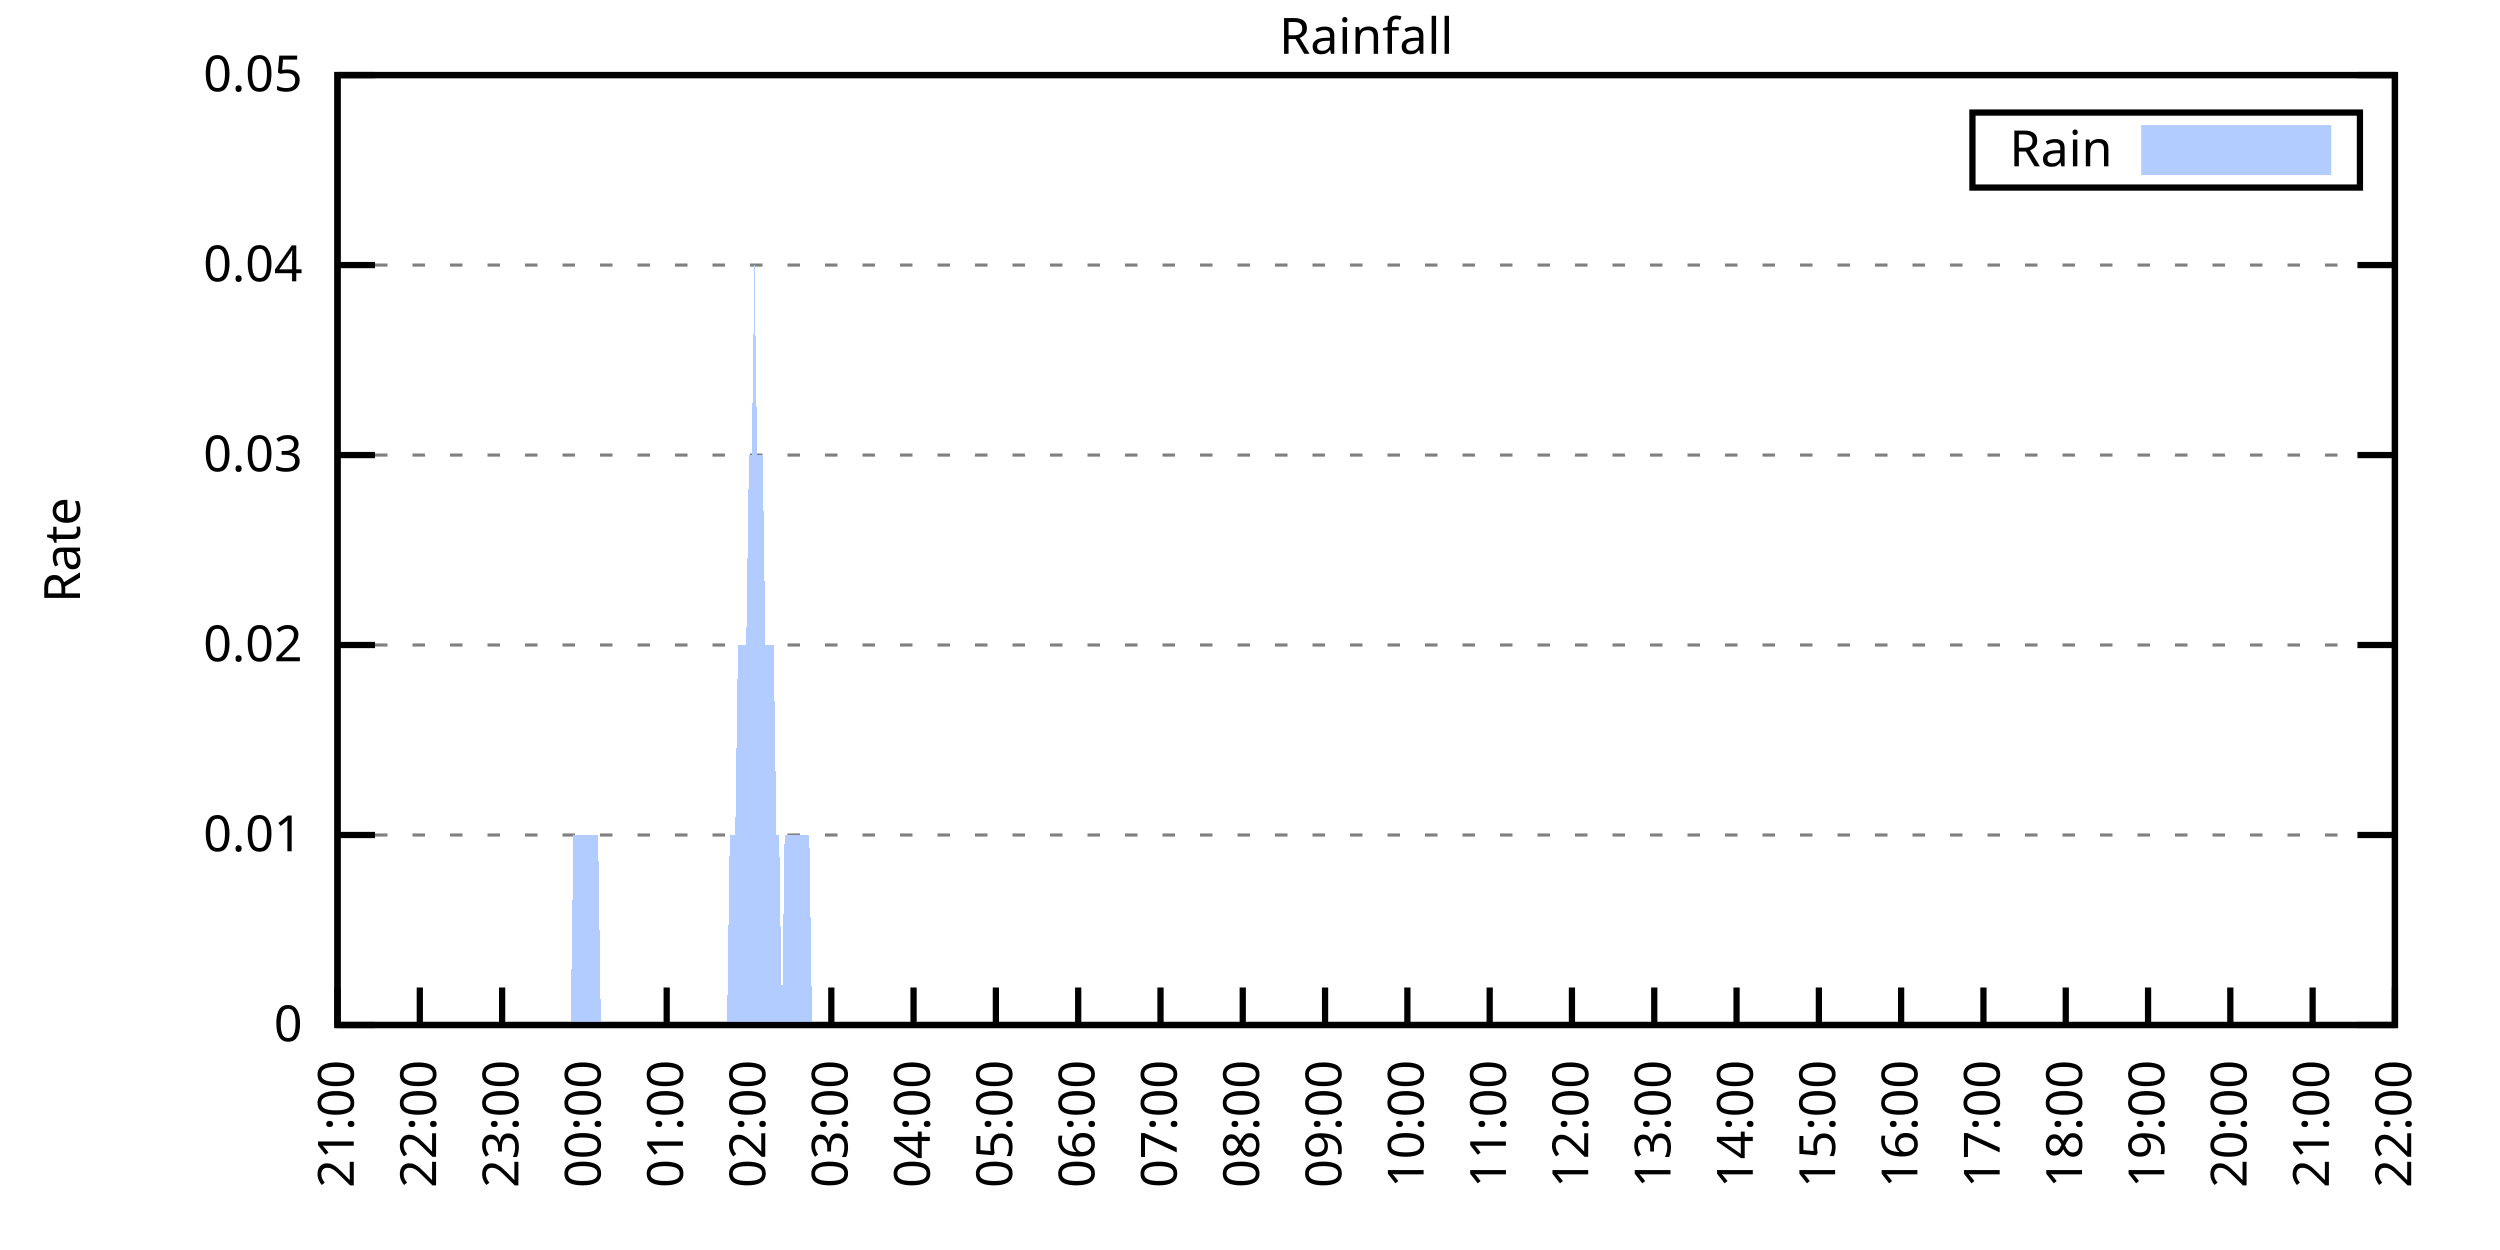
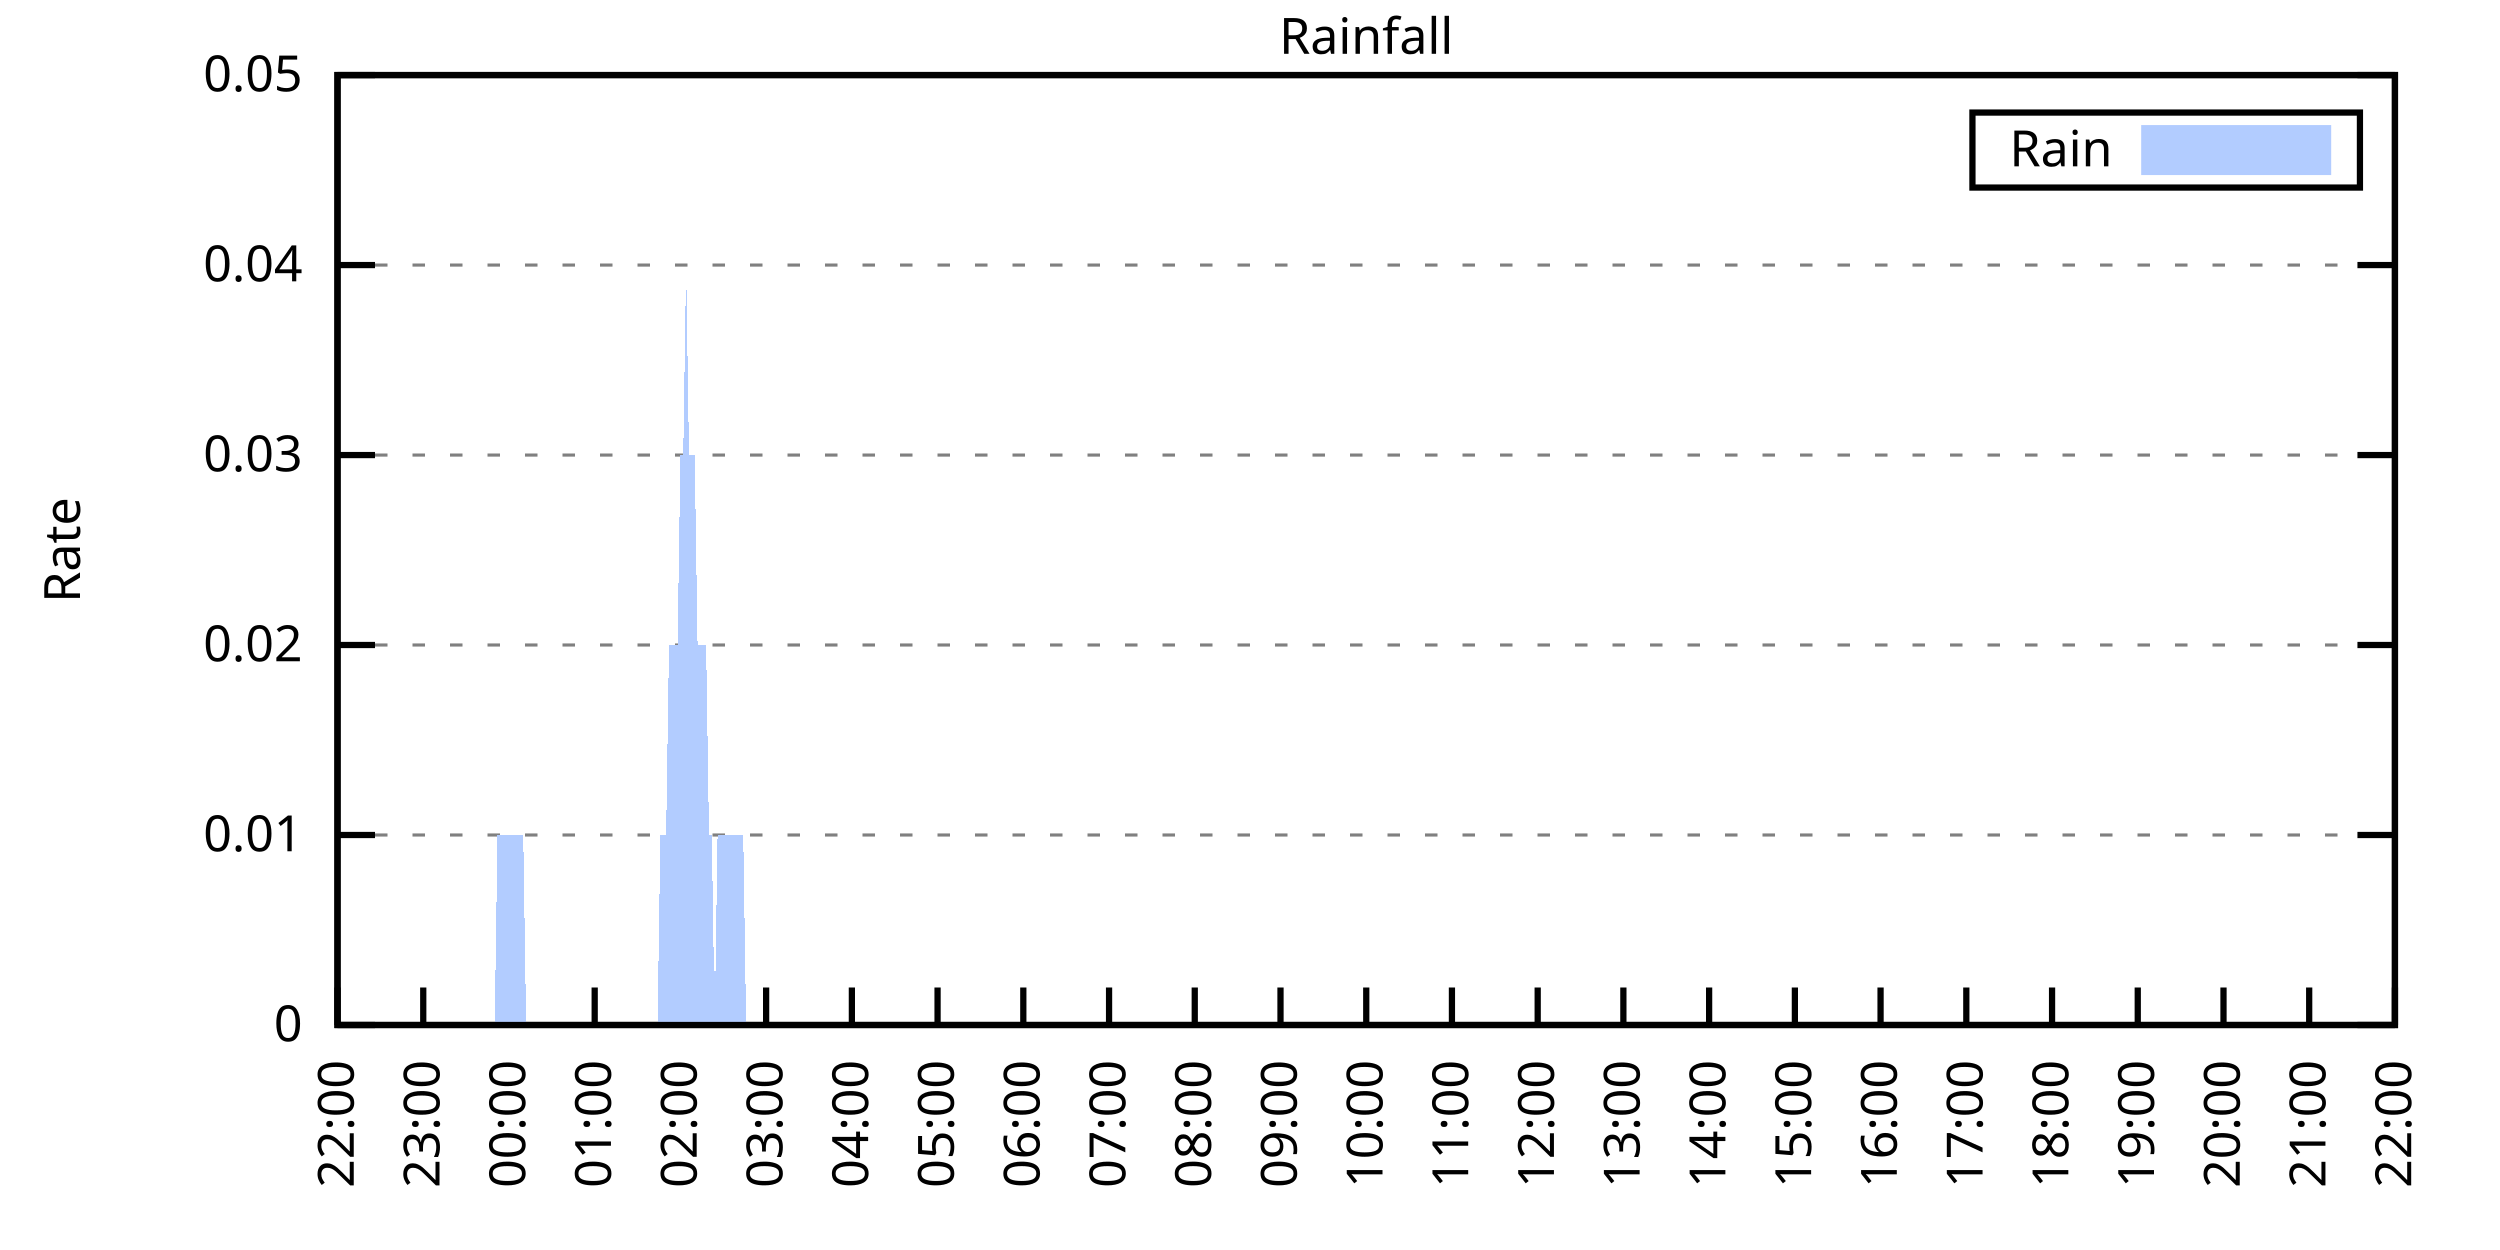
<svg xmlns="http://www.w3.org/2000/svg" xmlns:xlink="http://www.w3.org/1999/xlink" width="400" height="200" viewBox="0 0 400 200">
  <g id="gnuplot_canvas">
    <rect x="0" y="0" width="400" height="200" fill="none" />
    <defs>
      <circle id="gpDot" r="0.5" stroke-width="0.5" stroke="currentColor" />
      <path id="gpPt0" stroke-width="0.333" stroke="currentColor" d="M-1,0 h2 M0,-1 v2" />
      <path id="gpPt1" stroke-width="0.333" stroke="currentColor" d="M-1,-1 L1,1 M1,-1 L-1,1" />
      <path id="gpPt2" stroke-width="0.333" stroke="currentColor" d="M-1,0 L1,0 M0,-1 L0,1 M-1,-1 L1,1 M-1,1 L1,-1" />
      <rect id="gpPt3" stroke-width="0.333" stroke="currentColor" x="-1" y="-1" width="2" height="2" />
      <rect id="gpPt4" stroke-width="0.333" stroke="currentColor" fill="currentColor" x="-1" y="-1" width="2" height="2" />
      <circle id="gpPt5" stroke-width="0.333" stroke="currentColor" cx="0" cy="0" r="1" />
      <use xlink:href="#gpPt5" id="gpPt6" fill="currentColor" stroke="none" />
      <path id="gpPt7" stroke-width="0.333" stroke="currentColor" d="M0,-1.33 L-1.33,0.67 L1.33,0.67 z" />
      <use xlink:href="#gpPt7" id="gpPt8" fill="currentColor" stroke="none" />
      <use xlink:href="#gpPt7" id="gpPt9" stroke="currentColor" transform="rotate(180)" />
      <use xlink:href="#gpPt9" id="gpPt10" fill="currentColor" stroke="none" />
      <use xlink:href="#gpPt3" id="gpPt11" stroke="currentColor" transform="rotate(45)" />
      <use xlink:href="#gpPt11" id="gpPt12" fill="currentColor" stroke="none" />
      <path id="gpPt13" stroke-width="0.333" stroke="currentColor" d="M0,1.330 L1.265,0.411 L0.782,-1.067 L-0.782,-1.076 L-1.265,0.411 z" />
      <use xlink:href="#gpPt13" id="gpPt14" fill="currentColor" stroke="none" />
      <filter id="textbox" filterUnits="objectBoundingBox" x="0" y="0" height="1" width="1">
        <feFlood flood-color="white" flood-opacity="1" result="bgnd" />
        <feComposite in="SourceGraphic" in2="bgnd" operator="atop" />
      </filter>
      <filter id="greybox" filterUnits="objectBoundingBox" x="0" y="0" height="1" width="1">
        <feFlood flood-color="lightgrey" flood-opacity="1" result="grey" />
        <feComposite in="SourceGraphic" in2="grey" operator="atop" />
      </filter>
    </defs>
    <g fill="none" color="white" stroke="currentColor" stroke-width="1.00" stroke-linecap="butt" stroke-linejoin="miter">
</g>
    <g fill="none" color="black" stroke="currentColor" stroke-width="1.00" stroke-linecap="butt" stroke-linejoin="miter">
      <g stroke="none" shape-rendering="crispEdges">
        <polygon fill="rgb(255, 255, 255)" points="54.00,164.00 383.18,164.00 383.18,12.02 54.00,12.02 " />
      </g>
    </g>
    <g fill="none" color="black" stroke="currentColor" stroke-width="1.00" stroke-linecap="butt" stroke-linejoin="miter">
</g>
    <g fill="none" color="black" stroke="black" stroke-width="0.50" stroke-linecap="butt" stroke-linejoin="miter">
</g>
    <g fill="none" color="gray" stroke="currentColor" stroke-width="0.50" stroke-linecap="butt" stroke-linejoin="miter">
      <path stroke="gray" stroke-dasharray="2,4" class="gridline" d="M54.00,164.00 L383.19,164.00  " />
    </g>
    <g fill="none" color="gray" stroke="gray" stroke-width="1.00" stroke-linecap="butt" stroke-linejoin="miter">
</g>
    <g fill="none" color="black" stroke="currentColor" stroke-width="1.00" stroke-linecap="butt" stroke-linejoin="miter">
      <path stroke="black" d="M54.00,164.00 L60.00,164.00 M383.19,164.00 L377.19,164.00  " />
      <g transform="translate(48.40,166.60)" stroke="none" fill="black" font-family="Sans" font-size="8.00" text-anchor="end">
        <text>
          <tspan font-family="Sans"> 0</tspan>
        </text>
      </g>
    </g>
    <g fill="none" color="black" stroke="currentColor" stroke-width="1.00" stroke-linecap="butt" stroke-linejoin="miter">
</g>
    <g fill="none" color="black" stroke="black" stroke-width="0.50" stroke-linecap="butt" stroke-linejoin="miter">
</g>
    <g fill="none" color="gray" stroke="currentColor" stroke-width="0.50" stroke-linecap="butt" stroke-linejoin="miter">
      <path stroke="gray" stroke-dasharray="2,4" class="gridline" d="M54.00,133.60 L383.19,133.60  " />
    </g>
    <g fill="none" color="gray" stroke="gray" stroke-width="1.00" stroke-linecap="butt" stroke-linejoin="miter">
</g>
    <g fill="none" color="black" stroke="currentColor" stroke-width="1.00" stroke-linecap="butt" stroke-linejoin="miter">
      <path stroke="black" d="M54.00,133.60 L60.00,133.60 M383.19,133.60 L377.19,133.60  " />
      <g transform="translate(48.40,136.20)" stroke="none" fill="black" font-family="Sans" font-size="8.00" text-anchor="end">
        <text>
          <tspan font-family="Sans"> 0.01</tspan>
        </text>
      </g>
    </g>
    <g fill="none" color="black" stroke="currentColor" stroke-width="1.00" stroke-linecap="butt" stroke-linejoin="miter">
</g>
    <g fill="none" color="black" stroke="black" stroke-width="0.50" stroke-linecap="butt" stroke-linejoin="miter">
</g>
    <g fill="none" color="gray" stroke="currentColor" stroke-width="0.50" stroke-linecap="butt" stroke-linejoin="miter">
      <path stroke="gray" stroke-dasharray="2,4" class="gridline" d="M54.00,103.20 L383.19,103.20  " />
    </g>
    <g fill="none" color="gray" stroke="gray" stroke-width="1.00" stroke-linecap="butt" stroke-linejoin="miter">
</g>
    <g fill="none" color="black" stroke="currentColor" stroke-width="1.00" stroke-linecap="butt" stroke-linejoin="miter">
      <path stroke="black" d="M54.00,103.20 L60.00,103.20 M383.19,103.20 L377.19,103.20  " />
      <g transform="translate(48.40,105.80)" stroke="none" fill="black" font-family="Sans" font-size="8.00" text-anchor="end">
        <text>
          <tspan font-family="Sans"> 0.02</tspan>
        </text>
      </g>
    </g>
    <g fill="none" color="black" stroke="currentColor" stroke-width="1.00" stroke-linecap="butt" stroke-linejoin="miter">
</g>
    <g fill="none" color="black" stroke="black" stroke-width="0.50" stroke-linecap="butt" stroke-linejoin="miter">
</g>
    <g fill="none" color="gray" stroke="currentColor" stroke-width="0.50" stroke-linecap="butt" stroke-linejoin="miter">
      <path stroke="gray" stroke-dasharray="2,4" class="gridline" d="M54.00,72.81 L383.19,72.81  " />
    </g>
    <g fill="none" color="gray" stroke="gray" stroke-width="1.00" stroke-linecap="butt" stroke-linejoin="miter">
</g>
    <g fill="none" color="black" stroke="currentColor" stroke-width="1.00" stroke-linecap="butt" stroke-linejoin="miter">
      <path stroke="black" d="M54.00,72.81 L60.00,72.81 M383.19,72.81 L377.19,72.81  " />
      <g transform="translate(48.40,75.41)" stroke="none" fill="black" font-family="Sans" font-size="8.00" text-anchor="end">
        <text>
          <tspan font-family="Sans"> 0.03</tspan>
        </text>
      </g>
    </g>
    <g fill="none" color="black" stroke="currentColor" stroke-width="1.00" stroke-linecap="butt" stroke-linejoin="miter">
</g>
    <g fill="none" color="black" stroke="black" stroke-width="0.50" stroke-linecap="butt" stroke-linejoin="miter">
</g>
    <g fill="none" color="gray" stroke="currentColor" stroke-width="0.50" stroke-linecap="butt" stroke-linejoin="miter">
      <path stroke="gray" stroke-dasharray="2,4" class="gridline" d="M54.00,42.41 L383.19,42.41  " />
    </g>
    <g fill="none" color="gray" stroke="gray" stroke-width="1.00" stroke-linecap="butt" stroke-linejoin="miter">
</g>
    <g fill="none" color="black" stroke="currentColor" stroke-width="1.00" stroke-linecap="butt" stroke-linejoin="miter">
      <path stroke="black" d="M54.00,42.41 L60.00,42.41 M383.19,42.41 L377.19,42.41  " />
      <g transform="translate(48.40,45.01)" stroke="none" fill="black" font-family="Sans" font-size="8.00" text-anchor="end">
        <text>
          <tspan font-family="Sans"> 0.04</tspan>
        </text>
      </g>
    </g>
    <g fill="none" color="black" stroke="currentColor" stroke-width="1.00" stroke-linecap="butt" stroke-linejoin="miter">
</g>
    <g fill="none" color="black" stroke="black" stroke-width="0.50" stroke-linecap="butt" stroke-linejoin="miter">
</g>
    <g fill="none" color="gray" stroke="currentColor" stroke-width="0.50" stroke-linecap="butt" stroke-linejoin="miter">
      <path stroke="gray" stroke-dasharray="2,4" class="gridline" d="M54.00,12.01 L383.19,12.01  " />
    </g>
    <g fill="none" color="gray" stroke="gray" stroke-width="1.00" stroke-linecap="butt" stroke-linejoin="miter">
</g>
    <g fill="none" color="black" stroke="currentColor" stroke-width="1.00" stroke-linecap="butt" stroke-linejoin="miter">
      <path stroke="black" d="M54.00,12.01 L60.00,12.01 M383.19,12.01 L377.19,12.01  " />
      <g transform="translate(48.40,14.61)" stroke="none" fill="black" font-family="Sans" font-size="8.00" text-anchor="end">
        <text>
          <tspan font-family="Sans"> 0.05</tspan>
        </text>
      </g>
    </g>
    <g fill="none" color="black" stroke="currentColor" stroke-width="1.00" stroke-linecap="butt" stroke-linejoin="miter">
      <path stroke="black" d="M54.00,164.00 L54.00,158.00  " />
      <g transform="translate(56.60,169.60) rotate(270.00)" stroke="none" fill="black" font-family="Sans" font-size="8.00" text-anchor="end">
        <text>
-           <tspan font-family="Sans">21:00</tspan>
-         </text>
-       </g>
-     </g>
-     <g fill="none" color="black" stroke="currentColor" stroke-width="1.00" stroke-linecap="butt" stroke-linejoin="miter">
-       <path stroke="black" d="M67.17,164.00 L67.17,158.00  " />
-       <g transform="translate(69.77,169.60) rotate(270.00)" stroke="none" fill="black" font-family="Sans" font-size="8.00" text-anchor="end">
-         <text>
          <tspan font-family="Sans">22:00</tspan>
        </text>
      </g>
    </g>
    <g fill="none" color="black" stroke="currentColor" stroke-width="1.00" stroke-linecap="butt" stroke-linejoin="miter">
-       <path stroke="black" d="M80.34,164.00 L80.34,158.00  " />
-       <g transform="translate(82.94,169.60) rotate(270.00)" stroke="none" fill="black" font-family="Sans" font-size="8.00" text-anchor="end">
+       <path stroke="black" d="M67.72,164.00 L67.72,158.00  " />
+       <g transform="translate(70.32,169.60) rotate(270.00)" stroke="none" fill="black" font-family="Sans" font-size="8.00" text-anchor="end">
        <text>
          <tspan font-family="Sans">23:00</tspan>
        </text>
      </g>
    </g>
    <g fill="none" color="black" stroke="currentColor" stroke-width="1.00" stroke-linecap="butt" stroke-linejoin="miter">
-       <path stroke="black" d="M93.50,164.00 L93.50,158.00  " />
-       <g transform="translate(96.10,169.60) rotate(270.00)" stroke="none" fill="black" font-family="Sans" font-size="8.00" text-anchor="end">
+       <path stroke="black" d="M81.43,164.00 L81.43,158.00  " />
+       <g transform="translate(84.03,169.60) rotate(270.00)" stroke="none" fill="black" font-family="Sans" font-size="8.00" text-anchor="end">
        <text>
          <tspan font-family="Sans">00:00</tspan>
        </text>
      </g>
    </g>
    <g fill="none" color="black" stroke="currentColor" stroke-width="1.00" stroke-linecap="butt" stroke-linejoin="miter">
-       <path stroke="black" d="M106.67,164.00 L106.67,158.00  " />
-       <g transform="translate(109.27,169.60) rotate(270.00)" stroke="none" fill="black" font-family="Sans" font-size="8.00" text-anchor="end">
+       <path stroke="black" d="M95.15,164.00 L95.15,158.00  " />
+       <g transform="translate(97.75,169.60) rotate(270.00)" stroke="none" fill="black" font-family="Sans" font-size="8.00" text-anchor="end">
        <text>
          <tspan font-family="Sans">01:00</tspan>
        </text>
      </g>
    </g>
    <g fill="none" color="black" stroke="currentColor" stroke-width="1.00" stroke-linecap="butt" stroke-linejoin="miter">
-       <path stroke="black" d="M119.84,164.00 L119.84,158.00  " />
-       <g transform="translate(122.44,169.60) rotate(270.00)" stroke="none" fill="black" font-family="Sans" font-size="8.00" text-anchor="end">
+       <path stroke="black" d="M108.87,164.00 L108.87,158.00  " />
+       <g transform="translate(111.47,169.60) rotate(270.00)" stroke="none" fill="black" font-family="Sans" font-size="8.00" text-anchor="end">
        <text>
          <tspan font-family="Sans">02:00</tspan>
        </text>
      </g>
    </g>
    <g fill="none" color="black" stroke="currentColor" stroke-width="1.00" stroke-linecap="butt" stroke-linejoin="miter">
-       <path stroke="black" d="M133.01,164.00 L133.01,158.00  " />
-       <g transform="translate(135.61,169.60) rotate(270.00)" stroke="none" fill="black" font-family="Sans" font-size="8.00" text-anchor="end">
+       <path stroke="black" d="M122.58,164.00 L122.58,158.00  " />
+       <g transform="translate(125.18,169.60) rotate(270.00)" stroke="none" fill="black" font-family="Sans" font-size="8.00" text-anchor="end">
        <text>
          <tspan font-family="Sans">03:00</tspan>
        </text>
      </g>
    </g>
    <g fill="none" color="black" stroke="currentColor" stroke-width="1.00" stroke-linecap="butt" stroke-linejoin="miter">
-       <path stroke="black" d="M146.17,164.00 L146.17,158.00  " />
-       <g transform="translate(148.77,169.60) rotate(270.00)" stroke="none" fill="black" font-family="Sans" font-size="8.00" text-anchor="end">
+       <path stroke="black" d="M136.30,164.00 L136.30,158.00  " />
+       <g transform="translate(138.90,169.60) rotate(270.00)" stroke="none" fill="black" font-family="Sans" font-size="8.00" text-anchor="end">
        <text>
          <tspan font-family="Sans">04:00</tspan>
        </text>
      </g>
    </g>
    <g fill="none" color="black" stroke="currentColor" stroke-width="1.00" stroke-linecap="butt" stroke-linejoin="miter">
-       <path stroke="black" d="M159.34,164.00 L159.34,158.00  " />
-       <g transform="translate(161.94,169.60) rotate(270.00)" stroke="none" fill="black" font-family="Sans" font-size="8.00" text-anchor="end">
+       <path stroke="black" d="M150.01,164.00 L150.01,158.00  " />
+       <g transform="translate(152.61,169.60) rotate(270.00)" stroke="none" fill="black" font-family="Sans" font-size="8.00" text-anchor="end">
        <text>
          <tspan font-family="Sans">05:00</tspan>
        </text>
      </g>
    </g>
    <g fill="none" color="black" stroke="currentColor" stroke-width="1.00" stroke-linecap="butt" stroke-linejoin="miter">
-       <path stroke="black" d="M172.51,164.00 L172.51,158.00  " />
-       <g transform="translate(175.11,169.60) rotate(270.00)" stroke="none" fill="black" font-family="Sans" font-size="8.00" text-anchor="end">
+       <path stroke="black" d="M163.73,164.00 L163.73,158.00  " />
+       <g transform="translate(166.33,169.60) rotate(270.00)" stroke="none" fill="black" font-family="Sans" font-size="8.00" text-anchor="end">
        <text>
          <tspan font-family="Sans">06:00</tspan>
        </text>
      </g>
    </g>
    <g fill="none" color="black" stroke="currentColor" stroke-width="1.00" stroke-linecap="butt" stroke-linejoin="miter">
-       <path stroke="black" d="M185.68,164.00 L185.68,158.00  " />
-       <g transform="translate(188.28,169.60) rotate(270.00)" stroke="none" fill="black" font-family="Sans" font-size="8.00" text-anchor="end">
+       <path stroke="black" d="M177.45,164.00 L177.45,158.00  " />
+       <g transform="translate(180.05,169.60) rotate(270.00)" stroke="none" fill="black" font-family="Sans" font-size="8.00" text-anchor="end">
        <text>
          <tspan font-family="Sans">07:00</tspan>
        </text>
      </g>
    </g>
    <g fill="none" color="black" stroke="currentColor" stroke-width="1.00" stroke-linecap="butt" stroke-linejoin="miter">
-       <path stroke="black" d="M198.84,164.00 L198.84,158.00  " />
-       <g transform="translate(201.44,169.60) rotate(270.00)" stroke="none" fill="black" font-family="Sans" font-size="8.00" text-anchor="end">
+       <path stroke="black" d="M191.16,164.00 L191.16,158.00  " />
+       <g transform="translate(193.76,169.60) rotate(270.00)" stroke="none" fill="black" font-family="Sans" font-size="8.00" text-anchor="end">
        <text>
          <tspan font-family="Sans">08:00</tspan>
        </text>
      </g>
    </g>
    <g fill="none" color="black" stroke="currentColor" stroke-width="1.00" stroke-linecap="butt" stroke-linejoin="miter">
-       <path stroke="black" d="M212.01,164.00 L212.01,158.00  " />
-       <g transform="translate(214.61,169.60) rotate(270.00)" stroke="none" fill="black" font-family="Sans" font-size="8.00" text-anchor="end">
+       <path stroke="black" d="M204.88,164.00 L204.88,158.00  " />
+       <g transform="translate(207.48,169.60) rotate(270.00)" stroke="none" fill="black" font-family="Sans" font-size="8.00" text-anchor="end">
        <text>
          <tspan font-family="Sans">09:00</tspan>
        </text>
      </g>
    </g>
    <g fill="none" color="black" stroke="currentColor" stroke-width="1.00" stroke-linecap="butt" stroke-linejoin="miter">
-       <path stroke="black" d="M225.18,164.00 L225.18,158.00  " />
-       <g transform="translate(227.78,169.60) rotate(270.00)" stroke="none" fill="black" font-family="Sans" font-size="8.00" text-anchor="end">
+       <path stroke="black" d="M218.60,164.00 L218.60,158.00  " />
+       <g transform="translate(221.20,169.60) rotate(270.00)" stroke="none" fill="black" font-family="Sans" font-size="8.00" text-anchor="end">
        <text>
          <tspan font-family="Sans">10:00</tspan>
        </text>
      </g>
    </g>
    <g fill="none" color="black" stroke="currentColor" stroke-width="1.00" stroke-linecap="butt" stroke-linejoin="miter">
-       <path stroke="black" d="M238.35,164.00 L238.35,158.00  " />
-       <g transform="translate(240.95,169.60) rotate(270.00)" stroke="none" fill="black" font-family="Sans" font-size="8.00" text-anchor="end">
+       <path stroke="black" d="M232.31,164.00 L232.31,158.00  " />
+       <g transform="translate(234.91,169.60) rotate(270.00)" stroke="none" fill="black" font-family="Sans" font-size="8.00" text-anchor="end">
        <text>
          <tspan font-family="Sans">11:00</tspan>
        </text>
      </g>
    </g>
    <g fill="none" color="black" stroke="currentColor" stroke-width="1.00" stroke-linecap="butt" stroke-linejoin="miter">
-       <path stroke="black" d="M251.51,164.00 L251.51,158.00  " />
-       <g transform="translate(254.11,169.60) rotate(270.00)" stroke="none" fill="black" font-family="Sans" font-size="8.00" text-anchor="end">
+       <path stroke="black" d="M246.03,164.00 L246.03,158.00  " />
+       <g transform="translate(248.63,169.60) rotate(270.00)" stroke="none" fill="black" font-family="Sans" font-size="8.00" text-anchor="end">
        <text>
          <tspan font-family="Sans">12:00</tspan>
        </text>
      </g>
    </g>
    <g fill="none" color="black" stroke="currentColor" stroke-width="1.00" stroke-linecap="butt" stroke-linejoin="miter">
-       <path stroke="black" d="M264.68,164.00 L264.68,158.00  " />
-       <g transform="translate(267.28,169.60) rotate(270.00)" stroke="none" fill="black" font-family="Sans" font-size="8.00" text-anchor="end">
+       <path stroke="black" d="M259.74,164.00 L259.74,158.00  " />
+       <g transform="translate(262.34,169.60) rotate(270.00)" stroke="none" fill="black" font-family="Sans" font-size="8.00" text-anchor="end">
        <text>
          <tspan font-family="Sans">13:00</tspan>
        </text>
      </g>
    </g>
    <g fill="none" color="black" stroke="currentColor" stroke-width="1.00" stroke-linecap="butt" stroke-linejoin="miter">
-       <path stroke="black" d="M277.85,164.00 L277.85,158.00  " />
-       <g transform="translate(280.45,169.60) rotate(270.00)" stroke="none" fill="black" font-family="Sans" font-size="8.00" text-anchor="end">
+       <path stroke="black" d="M273.46,164.00 L273.46,158.00  " />
+       <g transform="translate(276.06,169.60) rotate(270.00)" stroke="none" fill="black" font-family="Sans" font-size="8.00" text-anchor="end">
        <text>
          <tspan font-family="Sans">14:00</tspan>
        </text>
      </g>
    </g>
    <g fill="none" color="black" stroke="currentColor" stroke-width="1.00" stroke-linecap="butt" stroke-linejoin="miter">
-       <path stroke="black" d="M291.02,164.00 L291.02,158.00  " />
-       <g transform="translate(293.62,169.60) rotate(270.00)" stroke="none" fill="black" font-family="Sans" font-size="8.00" text-anchor="end">
+       <path stroke="black" d="M287.18,164.00 L287.18,158.00  " />
+       <g transform="translate(289.78,169.60) rotate(270.00)" stroke="none" fill="black" font-family="Sans" font-size="8.00" text-anchor="end">
        <text>
          <tspan font-family="Sans">15:00</tspan>
        </text>
      </g>
    </g>
    <g fill="none" color="black" stroke="currentColor" stroke-width="1.00" stroke-linecap="butt" stroke-linejoin="miter">
-       <path stroke="black" d="M304.18,164.00 L304.18,158.00  " />
-       <g transform="translate(306.78,169.60) rotate(270.00)" stroke="none" fill="black" font-family="Sans" font-size="8.00" text-anchor="end">
+       <path stroke="black" d="M300.89,164.00 L300.89,158.00  " />
+       <g transform="translate(303.49,169.60) rotate(270.00)" stroke="none" fill="black" font-family="Sans" font-size="8.00" text-anchor="end">
        <text>
          <tspan font-family="Sans">16:00</tspan>
        </text>
      </g>
    </g>
    <g fill="none" color="black" stroke="currentColor" stroke-width="1.00" stroke-linecap="butt" stroke-linejoin="miter">
-       <path stroke="black" d="M317.35,164.00 L317.35,158.00  " />
-       <g transform="translate(319.95,169.60) rotate(270.00)" stroke="none" fill="black" font-family="Sans" font-size="8.00" text-anchor="end">
+       <path stroke="black" d="M314.61,164.00 L314.61,158.00  " />
+       <g transform="translate(317.21,169.60) rotate(270.00)" stroke="none" fill="black" font-family="Sans" font-size="8.00" text-anchor="end">
        <text>
          <tspan font-family="Sans">17:00</tspan>
        </text>
      </g>
    </g>
    <g fill="none" color="black" stroke="currentColor" stroke-width="1.00" stroke-linecap="butt" stroke-linejoin="miter">
-       <path stroke="black" d="M330.52,164.00 L330.52,158.00  " />
-       <g transform="translate(333.12,169.60) rotate(270.00)" stroke="none" fill="black" font-family="Sans" font-size="8.00" text-anchor="end">
+       <path stroke="black" d="M328.33,164.00 L328.33,158.00  " />
+       <g transform="translate(330.93,169.60) rotate(270.00)" stroke="none" fill="black" font-family="Sans" font-size="8.00" text-anchor="end">
        <text>
          <tspan font-family="Sans">18:00</tspan>
        </text>
      </g>
    </g>
    <g fill="none" color="black" stroke="currentColor" stroke-width="1.00" stroke-linecap="butt" stroke-linejoin="miter">
-       <path stroke="black" d="M343.69,164.00 L343.69,158.00  " />
-       <g transform="translate(346.29,169.60) rotate(270.00)" stroke="none" fill="black" font-family="Sans" font-size="8.00" text-anchor="end">
+       <path stroke="black" d="M342.04,164.00 L342.04,158.00  " />
+       <g transform="translate(344.64,169.60) rotate(270.00)" stroke="none" fill="black" font-family="Sans" font-size="8.00" text-anchor="end">
        <text>
          <tspan font-family="Sans">19:00</tspan>
        </text>
      </g>
    </g>
    <g fill="none" color="black" stroke="currentColor" stroke-width="1.00" stroke-linecap="butt" stroke-linejoin="miter">
-       <path stroke="black" d="M356.85,164.00 L356.85,158.00  " />
-       <g transform="translate(359.45,169.60) rotate(270.00)" stroke="none" fill="black" font-family="Sans" font-size="8.00" text-anchor="end">
+       <path stroke="black" d="M355.76,164.00 L355.76,158.00  " />
+       <g transform="translate(358.36,169.60) rotate(270.00)" stroke="none" fill="black" font-family="Sans" font-size="8.00" text-anchor="end">
        <text>
          <tspan font-family="Sans">20:00</tspan>
        </text>
      </g>
    </g>
    <g fill="none" color="black" stroke="currentColor" stroke-width="1.00" stroke-linecap="butt" stroke-linejoin="miter">
-       <path stroke="black" d="M370.02,164.00 L370.02,158.00  " />
-       <g transform="translate(372.62,169.60) rotate(270.00)" stroke="none" fill="black" font-family="Sans" font-size="8.00" text-anchor="end">
+       <path stroke="black" d="M369.47,164.00 L369.47,158.00  " />
+       <g transform="translate(372.07,169.60) rotate(270.00)" stroke="none" fill="black" font-family="Sans" font-size="8.00" text-anchor="end">
        <text>
          <tspan font-family="Sans">21:00</tspan>
        </text>
      </g>
    </g>
    <g fill="none" color="black" stroke="currentColor" stroke-width="1.00" stroke-linecap="butt" stroke-linejoin="miter">
      <path stroke="black" d="M383.19,164.00 L383.19,158.00  " />
      <g transform="translate(385.79,169.60) rotate(270.00)" stroke="none" fill="black" font-family="Sans" font-size="8.00" text-anchor="end">
        <text>
          <tspan font-family="Sans">22:00</tspan>
        </text>
      </g>
    </g>
    <g fill="none" color="black" stroke="currentColor" stroke-width="1.00" stroke-linecap="butt" stroke-linejoin="miter">
</g>
    <g fill="none" color="black" stroke="currentColor" stroke-width="1.00" stroke-linecap="butt" stroke-linejoin="miter">
      <path stroke="black" d="M54.00,12.01 L54.00,164.00 L383.19,164.00 L383.19,12.01 L54.00,12.01 Z  " />
    </g>
    <g fill="none" color="black" stroke="currentColor" stroke-width="1.00" stroke-linecap="butt" stroke-linejoin="miter">
</g>
    <g fill="none" color="black" stroke="currentColor" stroke-width="1.00" stroke-linecap="butt" stroke-linejoin="miter">
      <path stroke="black" d="M315.59,30.01 L315.59,18.01 L377.59,18.01 L377.59,30.01 L315.59,30.01 Z  " />
    </g>
    <g id="Rainfall_plot_1">
      <g fill="none" color="white" stroke="black" stroke-width="2.00" stroke-linecap="butt" stroke-linejoin="miter">
</g>
      <g fill="none" color="black" stroke="currentColor" stroke-width="2.00" stroke-linecap="butt" stroke-linejoin="miter">
        <g transform="translate(337.99,26.61)" stroke="none" fill="black" font-family="Sans" font-size="8.00" text-anchor="end">
          <text>
            <tspan font-family="Sans">Rain</tspan>
          </text>
        </g>
      </g>
      <g fill="none" color="black" stroke="currentColor" stroke-width="2.00" stroke-linecap="butt" stroke-linejoin="miter">
        <g stroke="none" shape-rendering="crispEdges">
          <polygon fill="rgb(178, 204, 255)" points="343.59,27.01 371.99,27.01 371.99,21.01 343.59,21.01 " />
        </g>
        <path stroke="rgb(178, 204, 255)" d="M343.59,27.01 L371.99,27.01 L371.99,21.01 L343.59,21.01 L343.59,27.01 Z  " />
      </g>
      <g fill="none" color="black" stroke="currentColor" stroke-width="2.00" stroke-linecap="butt" stroke-linejoin="miter">
        <g stroke="none" shape-rendering="crispEdges">
-           <polygon fill="rgb(178, 204, 255)" points="64.10,164.00 64.53,164.00 64.97,164.00 65.41,164.00 65.85,164.00 66.29,164.00 66.73,164.00 67.17,164.00 67.61,164.00 68.05,164.00 68.48,164.00 68.92,164.00 69.36,164.00 69.80,164.00 70.24,164.00 70.68,164.00 71.12,164.00 71.56,164.00 72.00,164.00 72.43,164.00 72.87,164.00 73.31,164.00 73.75,164.00 74.19,164.00 74.63,164.00 75.07,164.00 75.51,164.00 75.95,164.00 76.38,164.00 76.82,164.00 77.26,164.00 77.70,164.00 78.14,164.00 78.58,164.00 79.02,164.00 79.46,164.00 79.90,164.00 80.34,164.00 80.77,164.00 81.21,164.00 81.65,164.00 82.09,164.00 82.53,164.00 82.97,164.00 83.41,164.00 83.85,164.00 84.29,164.00 84.72,164.00 85.16,164.00 85.60,164.00 86.04,164.00 86.48,164.00 86.92,164.00 87.36,164.00 87.80,164.00 88.24,164.00 88.67,164.00 89.11,164.00 89.55,164.00 89.99,164.00 90.43,164.00 90.87,164.00 91.31,164.00 91.75,133.60 92.19,133.60 92.62,133.60 93.06,133.60 93.50,133.60 93.94,133.60 94.38,133.60 94.82,133.60 95.26,133.60 95.70,133.60 96.14,164.00 96.58,164.00 97.01,164.00 97.45,164.00 97.89,164.00 98.33,164.00 98.77,164.00 99.21,164.00 99.65,164.00 100.09,164.00 100.53,164.00 100.96,164.00 101.40,164.00 101.84,164.00 102.28,164.00 102.72,164.00 103.16,164.00 103.60,164.00 104.04,164.00 104.48,164.00 104.91,164.00 105.35,164.00 105.79,164.00 106.23,164.00 106.67,164.00 107.11,164.00 107.55,164.00 107.99,164.00 108.43,164.00 108.87,164.00 109.30,164.00 109.74,164.00 110.18,164.00 110.62,164.00 111.06,164.00 111.50,164.00 111.94,164.00 112.38,164.00 112.82,164.00 113.25,164.00 113.69,164.00 114.13,164.00 114.57,164.00 115.01,164.00 115.45,164.00 115.89,164.00 116.33,164.00 116.77,133.60 117.20,133.60 117.64,133.60 118.08,103.20 118.52,103.20 118.96,103.20 119.40,103.20 119.84,72.81 120.28,72.81 120.72,42.41 121.15,72.81 121.59,72.81 122.03,72.81 122.47,103.20 122.91,103.20 123.35,103.20 123.79,103.20 124.23,133.60 124.67,133.60 125.11,164.00 125.54,133.60 125.98,133.60 126.42,133.60 126.86,133.60 127.30,133.60 127.74,133.60 128.18,133.60 128.62,133.60 129.06,133.60 129.49,133.60 129.93,164.00 130.37,164.00 130.81,164.00 131.25,164.00 131.69,164.00 132.13,164.00 132.57,164.00 133.01,164.00 133.44,164.00 133.88,164.00 134.32,164.00 134.76,164.00 135.20,164.00 135.64,164.00 136.08,164.00 136.52,164.00 136.96,164.00 137.39,164.00 137.83,164.00 138.27,164.00 138.71,164.00 139.15,164.00 139.59,164.00 140.03,164.00 140.47,164.00 140.91,164.00 141.35,164.00 141.78,164.00 142.22,164.00 142.66,164.00 143.10,164.00 143.54,164.00 143.98,164.00 144.42,164.00 144.86,164.00 145.30,164.00 145.73,164.00 146.17,164.00 146.61,164.00 147.05,164.00 147.49,164.00 147.93,164.00 148.37,164.00 148.81,164.00 149.25,164.00 149.68,164.00 150.12,164.00 150.56,164.00 151.00,164.00 151.44,164.00 151.88,164.00 152.32,164.00 152.76,164.00 153.20,164.00 153.63,164.00 154.07,164.00 154.51,164.00 154.95,164.00 155.39,164.00 155.83,164.00 156.27,164.00 156.71,164.00 157.15,164.00 157.59,164.00 158.02,164.00 158.46,164.00 158.90,164.00 159.34,164.00 159.78,164.00 160.22,164.00 160.66,164.00 161.10,164.00 161.54,164.00 161.97,164.00 162.41,164.00 162.85,164.00 163.29,164.00 163.73,164.00 164.17,164.00 164.61,164.00 165.05,164.00 165.49,164.00 165.92,164.00 166.36,164.00 166.80,164.00 167.24,164.00 167.68,164.00 168.12,164.00 168.56,164.00 169.00,164.00 169.44,164.00 169.87,164.00 170.31,164.00 170.75,164.00 171.19,164.00 171.63,164.00 172.07,164.00 172.51,164.00 172.95,164.00 173.39,164.00 173.83,164.00 174.26,164.00 174.70,164.00 175.14,164.00 175.58,164.00 176.02,164.00 176.46,164.00 176.90,164.00 177.34,164.00 177.78,164.00 178.21,164.00 178.65,164.00 179.09,164.00 179.53,164.00 179.97,164.00 180.41,164.00 180.85,164.00 181.29,164.00 181.73,164.00 182.16,164.00 182.60,164.00 183.04,164.00 183.48,164.00 183.92,164.00 184.36,164.00 184.80,164.00 185.24,164.00 185.68,164.00 186.11,164.00 186.55,164.00 186.99,164.00 187.43,164.00 187.87,164.00 188.31,164.00 188.75,164.00 189.19,164.00 189.63,164.00 190.07,164.00 190.50,164.00 190.94,164.00 191.38,164.00 191.82,164.00 192.26,164.00 192.70,164.00 193.14,164.00 193.58,164.00 194.02,164.00 194.45,164.00 194.89,164.00 195.33,164.00 195.77,164.00 196.21,164.00 196.65,164.00 197.09,164.00 197.53,164.00 197.97,164.00 198.40,164.00 198.84,164.00 199.28,164.00 199.72,164.00 200.16,164.00 200.60,164.00 201.04,164.00 201.48,164.00 201.92,164.00 202.35,164.00 202.79,164.00 203.23,164.00 203.67,164.00 204.11,164.00 204.55,164.00 204.99,164.00 205.43,164.00 205.87,164.00 206.31,164.00 206.74,164.00 207.18,164.00 207.62,164.00 208.06,164.00 208.50,164.00 208.94,164.00 209.38,164.00 209.82,164.00 210.26,164.00 210.69,164.00 211.13,164.00 211.57,164.00 212.01,164.00 212.45,164.00 212.89,164.00 213.33,164.00 213.77,164.00 214.21,164.00 214.64,164.00 215.08,164.00 215.52,164.00 215.96,164.00 216.40,164.00 216.84,164.00 217.28,164.00 217.72,164.00 218.16,164.00 218.60,164.00 219.03,164.00 219.47,164.00 219.91,164.00 220.35,164.00 220.79,164.00 221.23,164.00 221.67,164.00 222.11,164.00 222.55,164.00 222.98,164.00 223.42,164.00 223.86,164.00 224.30,164.00 224.74,164.00 225.18,164.00 225.62,164.00 226.06,164.00 226.50,164.00 226.93,164.00 227.37,164.00 227.81,164.00 228.25,164.00 228.69,164.00 229.13,164.00 229.57,164.00 230.01,164.00 230.45,164.00 230.88,164.00 231.32,164.00 231.76,164.00 232.20,164.00 232.64,164.00 233.08,164.00 233.52,164.00 233.96,164.00 234.40,164.00 234.84,164.00 235.27,164.00 235.71,164.00 236.15,164.00 236.59,164.00 237.03,164.00 237.47,164.00 237.91,164.00 238.35,164.00 238.79,164.00 239.22,164.00 239.66,164.00 240.10,164.00 240.54,164.00 240.98,164.00 241.42,164.00 241.86,164.00 242.30,164.00 242.74,164.00 243.17,164.00 243.61,164.00 244.05,164.00 244.49,164.00 244.93,164.00 245.37,164.00 245.81,164.00 246.25,164.00 246.69,164.00 247.12,164.00 247.56,164.00 248.00,164.00 248.44,164.00 248.88,164.00 249.32,164.00 249.76,164.00 250.20,164.00 250.64,164.00 251.08,164.00 251.51,164.00 251.95,164.00 252.39,164.00 252.83,164.00 253.27,164.00 253.71,164.00 254.15,164.00 254.59,164.00 255.03,164.00 255.46,164.00 255.90,164.00 256.34,164.00 256.78,164.00 257.22,164.00 257.66,164.00 258.10,164.00 258.54,164.00 258.98,164.00 259.41,164.00 259.85,164.00 260.29,164.00 260.73,164.00 261.17,164.00 261.61,164.00 262.05,164.00 262.49,164.00 262.93,164.00 263.36,164.00 263.80,164.00 264.24,164.00 264.68,164.00 265.12,164.00 265.56,164.00 266.00,164.00 266.44,164.00 266.88,164.00 267.32,164.00 267.75,164.00 268.19,164.00 268.63,164.00 269.07,164.00 269.51,164.00 269.95,164.00 270.39,164.00 270.83,164.00 271.27,164.00 271.70,164.00 272.14,164.00 272.58,164.00 273.02,164.00 273.46,164.00 273.90,164.00 274.34,164.00 274.78,164.00 275.22,164.00 275.65,164.00 276.09,164.00 276.53,164.00 276.97,164.00 277.41,164.00 277.85,164.00 278.29,164.00 278.73,164.00 279.17,164.00 279.60,164.00 280.04,164.00 280.48,164.00 280.92,164.00 281.36,164.00 281.80,164.00 282.24,164.00 282.68,164.00 283.12,164.00 283.56,164.00 283.99,164.00 284.43,164.00 284.87,164.00 285.31,164.00 285.75,164.00 286.19,164.00 286.63,164.00 287.07,164.00 287.51,164.00 287.94,164.00 288.38,164.00 288.82,164.00 289.26,164.00 289.70,164.00 290.14,164.00 290.58,164.00 291.02,164.00 291.46,164.00 291.89,164.00 292.33,164.00 292.77,164.00 293.21,164.00 293.65,164.00 294.09,164.00 294.53,164.00 294.97,164.00 295.41,164.00 295.84,164.00 296.28,164.00 296.72,164.00 297.16,164.00 297.60,164.00 298.04,164.00 298.48,164.00 298.92,164.00 299.36,164.00 299.80,164.00 300.23,164.00 300.67,164.00 301.11,164.00 301.55,164.00 301.99,164.00 302.43,164.00 302.87,164.00 303.31,164.00 303.75,164.00 304.18,164.00 304.62,164.00 305.06,164.00 305.50,164.00 305.94,164.00 306.38,164.00 306.82,164.00 307.26,164.00 307.70,164.00 308.13,164.00 308.57,164.00 309.01,164.00 309.45,164.00 309.89,164.00 310.33,164.00 310.77,164.00 311.21,164.00 311.65,164.00 312.08,164.00 312.52,164.00 312.96,164.00 313.40,164.00 313.84,164.00 314.28,164.00 314.72,164.00 315.16,164.00 315.60,164.00 316.04,164.00 316.47,164.00 316.91,164.00 317.35,164.00 317.79,164.00 318.23,164.00 318.67,164.00 319.11,164.00 319.55,164.00 319.99,164.00 320.42,164.00 320.86,164.00 321.30,164.00 321.74,164.00 322.18,164.00 322.62,164.00 323.06,164.00 323.50,164.00 323.94,164.00 324.37,164.00 324.81,164.00 325.25,164.00 325.69,164.00 326.13,164.00 326.57,164.00 327.01,164.00 327.45,164.00 327.89,164.00 328.33,164.00 328.76,164.00 329.20,164.00 329.64,164.00 330.08,164.00 330.52,164.00 330.96,164.00 331.40,164.00 331.84,164.00 332.28,164.00 332.71,164.00 333.15,164.00 333.59,164.00 334.03,164.00 334.47,164.00 334.91,164.00 335.35,164.00 335.79,164.00 336.23,164.00 336.66,164.00 337.10,164.00 337.54,164.00 337.98,164.00 338.42,164.00 338.86,164.00 339.30,164.00 339.74,164.00 340.18,164.00 340.61,164.00 341.05,164.00 341.49,164.00 341.93,164.00 342.37,164.00 342.81,164.00 343.25,164.00 343.69,164.00 344.13,164.00 344.57,164.00 345.00,164.00 345.44,164.00 345.88,164.00 346.32,164.00 346.76,164.00 347.20,164.00 347.64,164.00 348.08,164.00 348.52,164.00 348.95,164.00 349.39,164.00 349.83,164.00 350.27,164.00 350.71,164.00 351.15,164.00 351.59,164.00 352.03,164.00 352.47,164.00 352.90,164.00 353.34,164.00 353.78,164.00 354.22,164.00 354.66,164.00 355.10,164.00 355.54,164.00 355.98,164.00 356.42,164.00 356.85,164.00 357.29,164.00 357.73,164.00 358.17,164.00 358.61,164.00 359.05,164.00 359.49,164.00 359.93,164.00 360.37,164.00 360.81,164.00 361.24,164.00 361.68,164.00 362.12,164.00 362.56,164.00 363.00,164.00 363.44,164.00 363.88,164.00 364.32,164.00 364.76,164.00 365.19,164.00 365.63,164.00 366.07,164.00 366.51,164.00 366.95,164.00 367.39,164.00 367.83,164.00 368.27,164.00 368.71,164.00 369.14,164.00 369.58,164.00 370.02,164.00 370.46,164.00 370.90,164.00 371.34,164.00 371.78,164.00 372.22,164.00 372.66,164.00 373.09,164.00 373.53,164.00 373.97,164.00 374.41,164.00 374.85,164.00 375.29,164.00 375.73,164.00 376.17,164.00 376.61,164.00 377.05,164.00 377.48,164.00 377.92,164.00 378.36,164.00 378.80,164.00 379.24,164.00 379.68,164.00 379.68,164.00 64.10,164.00 " />
+           <polygon fill="rgb(178, 204, 255)" points="54.46,164.00 54.91,164.00 55.37,164.00 55.83,164.00 56.29,164.00 56.74,164.00 57.20,164.00 57.66,164.00 58.11,164.00 58.57,164.00 59.03,164.00 59.49,164.00 59.94,164.00 60.40,164.00 60.86,164.00 61.32,164.00 61.77,164.00 62.23,164.00 62.69,164.00 63.14,164.00 63.60,164.00 64.06,164.00 64.52,164.00 64.97,164.00 65.43,164.00 65.89,164.00 66.34,164.00 66.80,164.00 67.26,164.00 67.72,164.00 68.17,164.00 68.63,164.00 69.09,164.00 69.55,164.00 70.00,164.00 70.46,164.00 70.92,164.00 71.37,164.00 71.83,164.00 72.29,164.00 72.75,164.00 73.20,164.00 73.66,164.00 74.12,164.00 74.57,164.00 75.03,164.00 75.49,164.00 75.95,164.00 76.40,164.00 76.86,164.00 77.32,164.00 77.77,164.00 78.23,164.00 78.69,164.00 79.15,164.00 79.60,133.60 80.06,133.60 80.52,133.60 80.98,133.60 81.43,133.60 81.89,133.60 82.35,133.60 82.80,133.60 83.26,133.60 83.72,133.60 84.18,164.00 84.63,164.00 85.09,164.00 85.55,164.00 86.00,164.00 86.46,164.00 86.92,164.00 87.38,164.00 87.83,164.00 88.29,164.00 88.75,164.00 89.21,164.00 89.66,164.00 90.12,164.00 90.58,164.00 91.03,164.00 91.49,164.00 91.95,164.00 92.41,164.00 92.86,164.00 93.32,164.00 93.78,164.00 94.23,164.00 94.69,164.00 95.15,164.00 95.61,164.00 96.06,164.00 96.52,164.00 96.98,164.00 97.43,164.00 97.89,164.00 98.35,164.00 98.81,164.00 99.26,164.00 99.72,164.00 100.18,164.00 100.64,164.00 101.09,164.00 101.55,164.00 102.01,164.00 102.46,164.00 102.92,164.00 103.38,164.00 103.84,164.00 104.29,164.00 104.75,164.00 105.21,164.00 105.66,133.60 106.12,133.60 106.58,133.60 107.04,103.20 107.49,103.20 107.95,103.20 108.41,103.20 108.87,72.81 109.32,72.81 109.78,42.41 110.24,72.81 110.69,72.81 111.15,72.81 111.61,103.20 112.07,103.20 112.52,103.20 112.98,103.20 113.44,133.60 113.89,133.60 114.35,164.00 114.81,133.60 115.27,133.60 115.72,133.60 116.18,133.60 116.64,133.60 117.09,133.60 117.55,133.60 118.01,133.60 118.47,133.60 118.92,133.60 119.38,164.00 119.84,164.00 120.30,164.00 120.75,164.00 121.21,164.00 121.67,164.00 122.12,164.00 122.58,164.00 123.04,164.00 123.50,164.00 123.95,164.00 124.41,164.00 124.87,164.00 125.32,164.00 125.78,164.00 126.24,164.00 126.70,164.00 127.15,164.00 127.61,164.00 128.07,164.00 128.52,164.00 128.98,164.00 129.44,164.00 129.90,164.00 130.35,164.00 130.81,164.00 131.27,164.00 131.73,164.00 132.18,164.00 132.64,164.00 133.10,164.00 133.55,164.00 134.01,164.00 134.47,164.00 134.93,164.00 135.38,164.00 135.84,164.00 136.30,164.00 136.75,164.00 137.21,164.00 137.67,164.00 138.13,164.00 138.58,164.00 139.04,164.00 139.50,164.00 139.96,164.00 140.41,164.00 140.87,164.00 141.33,164.00 141.78,164.00 142.24,164.00 142.70,164.00 143.16,164.00 143.61,164.00 144.07,164.00 144.53,164.00 144.98,164.00 145.44,164.00 145.90,164.00 146.36,164.00 146.81,164.00 147.27,164.00 147.73,164.00 148.18,164.00 148.64,164.00 149.10,164.00 149.56,164.00 150.01,164.00 150.47,164.00 150.93,164.00 151.39,164.00 151.84,164.00 152.30,164.00 152.76,164.00 153.21,164.00 153.67,164.00 154.13,164.00 154.59,164.00 155.04,164.00 155.50,164.00 155.96,164.00 156.41,164.00 156.87,164.00 157.33,164.00 157.79,164.00 158.24,164.00 158.70,164.00 159.16,164.00 159.62,164.00 160.07,164.00 160.53,164.00 160.99,164.00 161.44,164.00 161.90,164.00 162.36,164.00 162.82,164.00 163.27,164.00 163.73,164.00 164.19,164.00 164.64,164.00 165.10,164.00 165.56,164.00 166.02,164.00 166.47,164.00 166.93,164.00 167.39,164.00 167.84,164.00 168.30,164.00 168.76,164.00 169.22,164.00 169.67,164.00 170.13,164.00 170.59,164.00 171.05,164.00 171.50,164.00 171.96,164.00 172.42,164.00 172.87,164.00 173.33,164.00 173.79,164.00 174.25,164.00 174.70,164.00 175.16,164.00 175.62,164.00 176.07,164.00 176.53,164.00 176.99,164.00 177.45,164.00 177.90,164.00 178.36,164.00 178.82,164.00 179.28,164.00 179.73,164.00 180.19,164.00 180.65,164.00 181.10,164.00 181.56,164.00 182.02,164.00 182.48,164.00 182.93,164.00 183.39,164.00 183.85,164.00 184.30,164.00 184.76,164.00 185.22,164.00 185.68,164.00 186.13,164.00 186.59,164.00 187.05,164.00 187.50,164.00 187.96,164.00 188.42,164.00 188.88,164.00 189.33,164.00 189.79,164.00 190.25,164.00 190.71,164.00 191.16,164.00 191.62,164.00 192.08,164.00 192.53,164.00 192.99,164.00 193.45,164.00 193.91,164.00 194.36,164.00 194.82,164.00 195.28,164.00 195.73,164.00 196.19,164.00 196.65,164.00 197.11,164.00 197.56,164.00 198.02,164.00 198.48,164.00 198.94,164.00 199.39,164.00 199.85,164.00 200.31,164.00 200.76,164.00 201.22,164.00 201.68,164.00 202.14,164.00 202.59,164.00 203.05,164.00 203.51,164.00 203.96,164.00 204.42,164.00 204.88,164.00 205.34,164.00 205.79,164.00 206.25,164.00 206.71,164.00 207.16,164.00 207.62,164.00 208.08,164.00 208.54,164.00 208.99,164.00 209.45,164.00 209.91,164.00 210.37,164.00 210.82,164.00 211.28,164.00 211.74,164.00 212.19,164.00 212.65,164.00 213.11,164.00 213.57,164.00 214.02,164.00 214.48,164.00 214.94,164.00 215.39,164.00 215.85,164.00 216.31,164.00 216.77,164.00 217.22,164.00 217.68,164.00 218.14,164.00 218.60,164.00 219.05,164.00 219.51,164.00 219.97,164.00 220.42,164.00 220.88,164.00 221.34,164.00 221.80,164.00 222.25,164.00 222.71,164.00 223.17,164.00 223.62,164.00 224.08,164.00 224.54,164.00 225.00,164.00 225.45,164.00 225.91,164.00 226.37,164.00 226.82,164.00 227.28,164.00 227.74,164.00 228.20,164.00 228.65,164.00 229.11,164.00 229.57,164.00 230.03,164.00 230.48,164.00 230.94,164.00 231.40,164.00 231.85,164.00 232.31,164.00 232.77,164.00 233.23,164.00 233.68,164.00 234.14,164.00 234.60,164.00 235.05,164.00 235.51,164.00 235.97,164.00 236.43,164.00 236.88,164.00 237.34,164.00 237.80,164.00 238.25,164.00 238.71,164.00 239.17,164.00 239.63,164.00 240.08,164.00 240.54,164.00 241.00,164.00 241.46,164.00 241.91,164.00 242.37,164.00 242.83,164.00 243.28,164.00 243.74,164.00 244.20,164.00 244.66,164.00 245.11,164.00 245.57,164.00 246.03,164.00 246.48,164.00 246.94,164.00 247.40,164.00 247.86,164.00 248.31,164.00 248.77,164.00 249.23,164.00 249.69,164.00 250.14,164.00 250.60,164.00 251.06,164.00 251.51,164.00 251.97,164.00 252.43,164.00 252.89,164.00 253.34,164.00 253.80,164.00 254.26,164.00 254.71,164.00 255.17,164.00 255.63,164.00 256.09,164.00 256.54,164.00 257.00,164.00 257.46,164.00 257.91,164.00 258.37,164.00 258.83,164.00 259.29,164.00 259.74,164.00 260.20,164.00 260.66,164.00 261.12,164.00 261.57,164.00 262.03,164.00 262.49,164.00 262.94,164.00 263.40,164.00 263.86,164.00 264.32,164.00 264.77,164.00 265.23,164.00 265.69,164.00 266.14,164.00 266.60,164.00 267.06,164.00 267.52,164.00 267.97,164.00 268.43,164.00 268.89,164.00 269.35,164.00 269.80,164.00 270.26,164.00 270.72,164.00 271.17,164.00 271.63,164.00 272.09,164.00 272.55,164.00 273.00,164.00 273.46,164.00 273.92,164.00 274.37,164.00 274.83,164.00 275.29,164.00 275.75,164.00 276.20,164.00 276.66,164.00 277.12,164.00 277.57,164.00 278.03,164.00 278.49,164.00 278.95,164.00 279.40,164.00 279.86,164.00 280.32,164.00 280.78,164.00 281.23,164.00 281.69,164.00 282.15,164.00 282.60,164.00 283.06,164.00 283.52,164.00 283.98,164.00 284.43,164.00 284.89,164.00 285.35,164.00 285.80,164.00 286.26,164.00 286.72,164.00 287.18,164.00 287.63,164.00 288.09,164.00 288.55,164.00 289.01,164.00 289.46,164.00 289.92,164.00 290.38,164.00 290.83,164.00 291.29,164.00 291.75,164.00 292.21,164.00 292.66,164.00 293.12,164.00 293.58,164.00 294.03,164.00 294.49,164.00 294.95,164.00 295.41,164.00 295.86,164.00 296.32,164.00 296.78,164.00 297.23,164.00 297.69,164.00 298.15,164.00 298.61,164.00 299.06,164.00 299.52,164.00 299.98,164.00 300.44,164.00 300.89,164.00 301.35,164.00 301.81,164.00 302.26,164.00 302.72,164.00 303.18,164.00 303.64,164.00 304.09,164.00 304.55,164.00 305.01,164.00 305.46,164.00 305.92,164.00 306.38,164.00 306.84,164.00 307.29,164.00 307.75,164.00 308.21,164.00 308.67,164.00 309.12,164.00 309.58,164.00 310.04,164.00 310.49,164.00 310.95,164.00 311.41,164.00 311.87,164.00 312.32,164.00 312.78,164.00 313.24,164.00 313.69,164.00 314.15,164.00 314.61,164.00 315.07,164.00 315.52,164.00 315.98,164.00 316.44,164.00 316.89,164.00 317.35,164.00 317.81,164.00 318.27,164.00 318.72,164.00 319.18,164.00 319.64,164.00 320.10,164.00 320.55,164.00 321.01,164.00 321.47,164.00 321.92,164.00 322.38,164.00 322.84,164.00 323.30,164.00 323.75,164.00 324.21,164.00 324.67,164.00 325.12,164.00 325.58,164.00 326.04,164.00 326.50,164.00 326.95,164.00 327.41,164.00 327.87,164.00 328.33,164.00 328.78,164.00 329.24,164.00 329.70,164.00 330.15,164.00 330.61,164.00 331.07,164.00 331.53,164.00 331.98,164.00 332.44,164.00 332.90,164.00 333.35,164.00 333.81,164.00 334.27,164.00 334.73,164.00 335.18,164.00 335.64,164.00 336.10,164.00 336.55,164.00 337.01,164.00 337.47,164.00 337.93,164.00 338.38,164.00 338.84,164.00 339.30,164.00 339.76,164.00 340.21,164.00 340.67,164.00 341.13,164.00 341.58,164.00 342.04,164.00 342.50,164.00 342.96,164.00 343.41,164.00 343.87,164.00 344.33,164.00 344.78,164.00 345.24,164.00 345.70,164.00 346.16,164.00 346.61,164.00 347.07,164.00 347.53,164.00 347.98,164.00 348.44,164.00 348.90,164.00 349.36,164.00 349.81,164.00 350.27,164.00 350.73,164.00 351.19,164.00 351.64,164.00 352.10,164.00 352.56,164.00 353.01,164.00 353.47,164.00 353.93,164.00 354.39,164.00 354.84,164.00 355.30,164.00 355.76,164.00 356.21,164.00 356.67,164.00 357.13,164.00 357.59,164.00 358.04,164.00 358.50,164.00 358.96,164.00 359.42,164.00 359.87,164.00 360.33,164.00 360.79,164.00 361.24,164.00 361.70,164.00 362.16,164.00 362.62,164.00 363.07,164.00 363.53,164.00 363.99,164.00 364.44,164.00 364.90,164.00 365.36,164.00 365.82,164.00 366.27,164.00 366.73,164.00 367.19,164.00 367.64,164.00 368.10,164.00 368.56,164.00 369.02,164.00 369.47,164.00 369.93,164.00 370.39,164.00 370.85,164.00 371.30,164.00 371.76,164.00 372.22,164.00 372.67,164.00 373.13,164.00 373.59,164.00 374.05,164.00 374.50,164.00 374.96,164.00 375.42,164.00 375.87,164.00 376.33,164.00 376.79,164.00 377.25,164.00 377.70,164.00 378.16,164.00 378.62,164.00 379.08,164.00 379.53,164.00 379.99,164.00 380.45,164.00 380.90,164.00 381.36,164.00 381.82,164.00 382.28,164.00 382.73,164.00 383.19,164.00 383.19,164.00 54.46,164.00 " />
        </g>
      </g>
    </g>
    <g fill="none" color="black" stroke="currentColor" stroke-width="2.00" stroke-linecap="butt" stroke-linejoin="miter">
</g>
    <g fill="none" color="black" stroke="black" stroke-width="1.00" stroke-linecap="butt" stroke-linejoin="miter">
</g>
    <g fill="none" color="black" stroke="currentColor" stroke-width="1.00" stroke-linecap="butt" stroke-linejoin="miter">
      <path stroke="black" d="M54.00,12.01 L54.00,164.00 L383.19,164.00 L383.19,12.01 L54.00,12.01 Z  " />
      <g transform="translate(12.80,88.01) rotate(270.00)" stroke="none" fill="black" font-family="Sans" font-size="8.00" text-anchor="middle">
        <text>
          <tspan font-family="Sans">Rate</tspan>
        </text>
      </g>
    </g>
    <g fill="none" color="black" stroke="currentColor" stroke-width="1.00" stroke-linecap="butt" stroke-linejoin="miter">
</g>
    <g fill="none" color="black" stroke="currentColor" stroke-width="1.00" stroke-linecap="butt" stroke-linejoin="miter">
      <g transform="translate(218.59,8.61)" stroke="none" fill="black" font-family="Sans" font-size="8.00" text-anchor="middle">
        <text>
          <tspan font-family="Sans">Rainfall</tspan>
        </text>
      </g>
    </g>
    <g fill="none" color="black" stroke="currentColor" stroke-width="1.00" stroke-linecap="butt" stroke-linejoin="miter">
</g>
  </g>
</svg>
